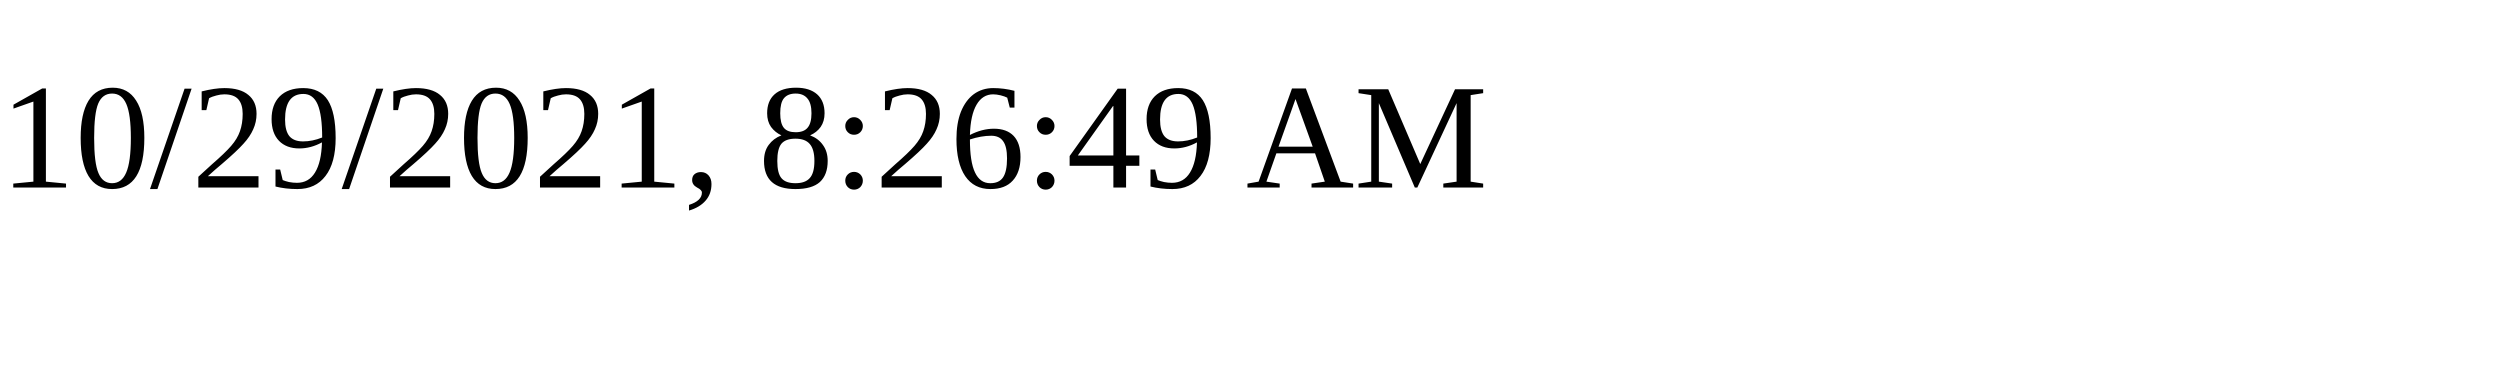
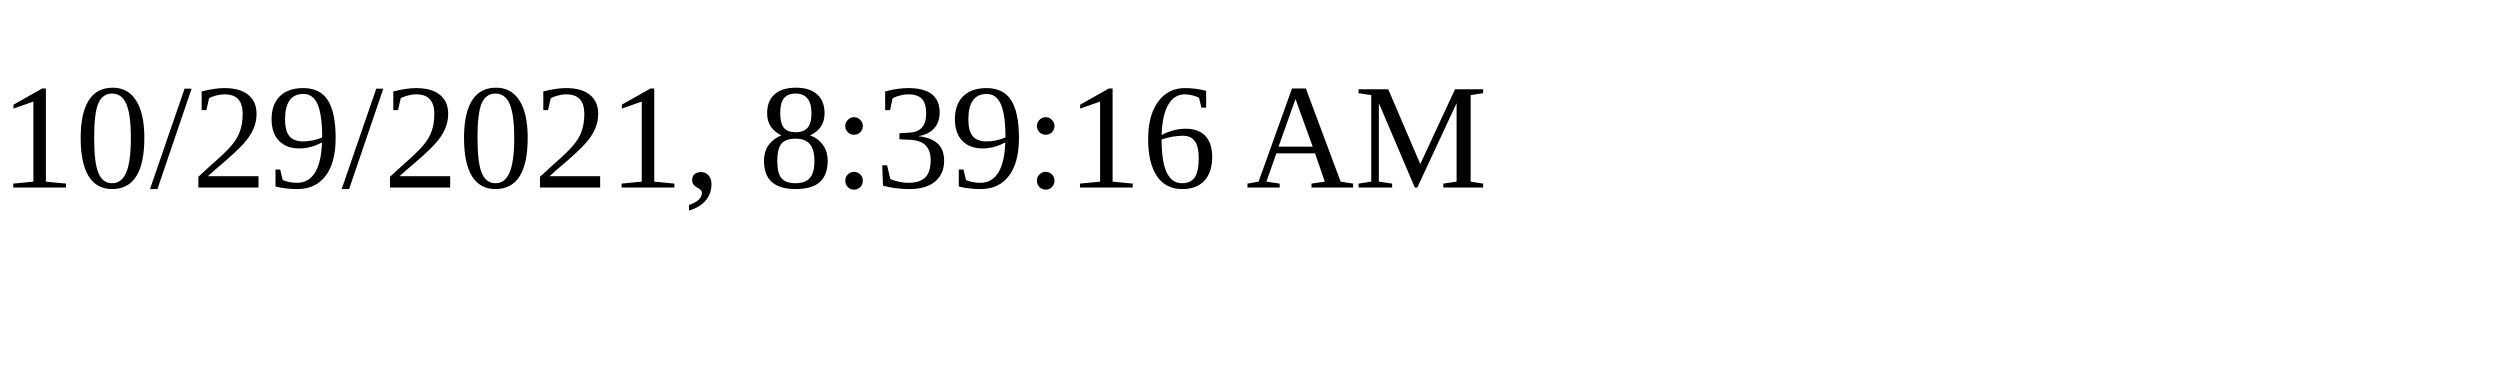
<svg xmlns="http://www.w3.org/2000/svg" height="30" width="200">
-   <text x="0" y="15">10/29/2021, 8:26:49 AM</text>
+   <text x="0" y="15">10/29/2021, 8:39:16 AM</text>
</svg>
